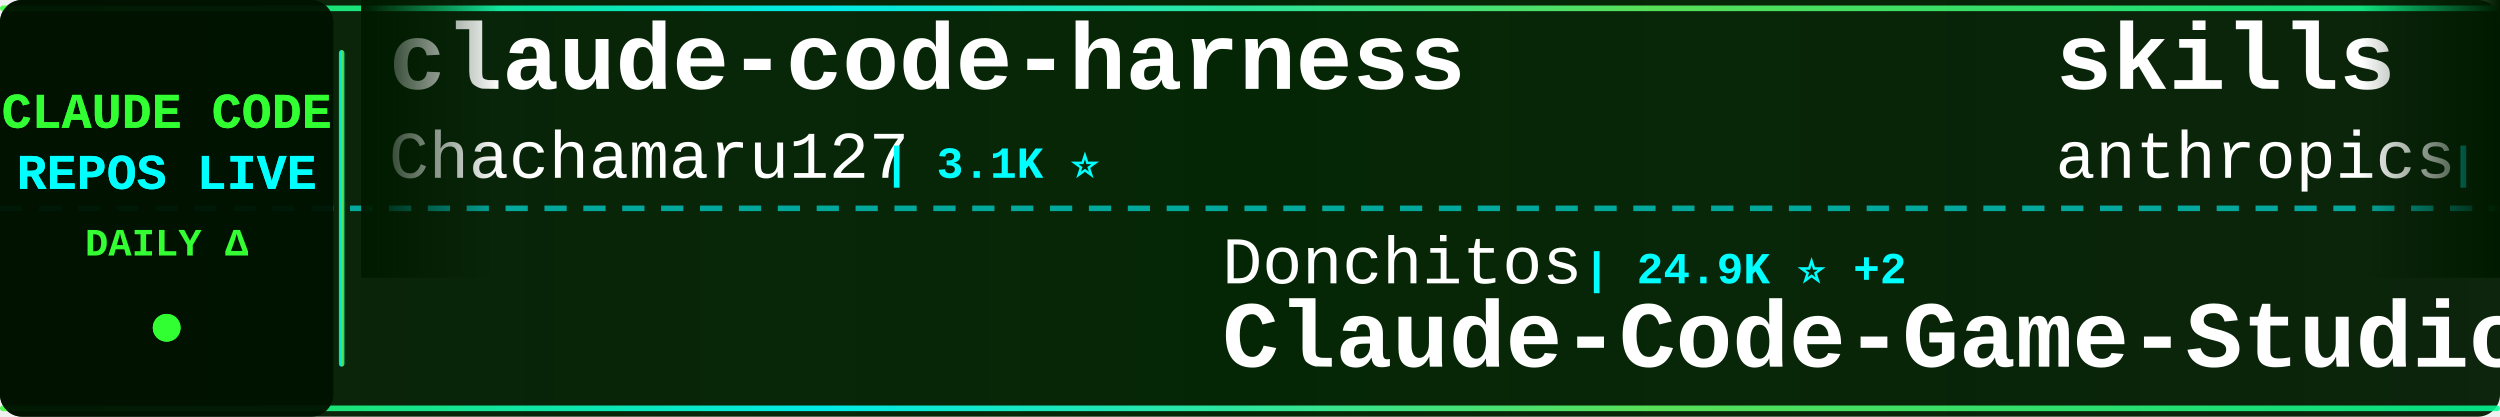
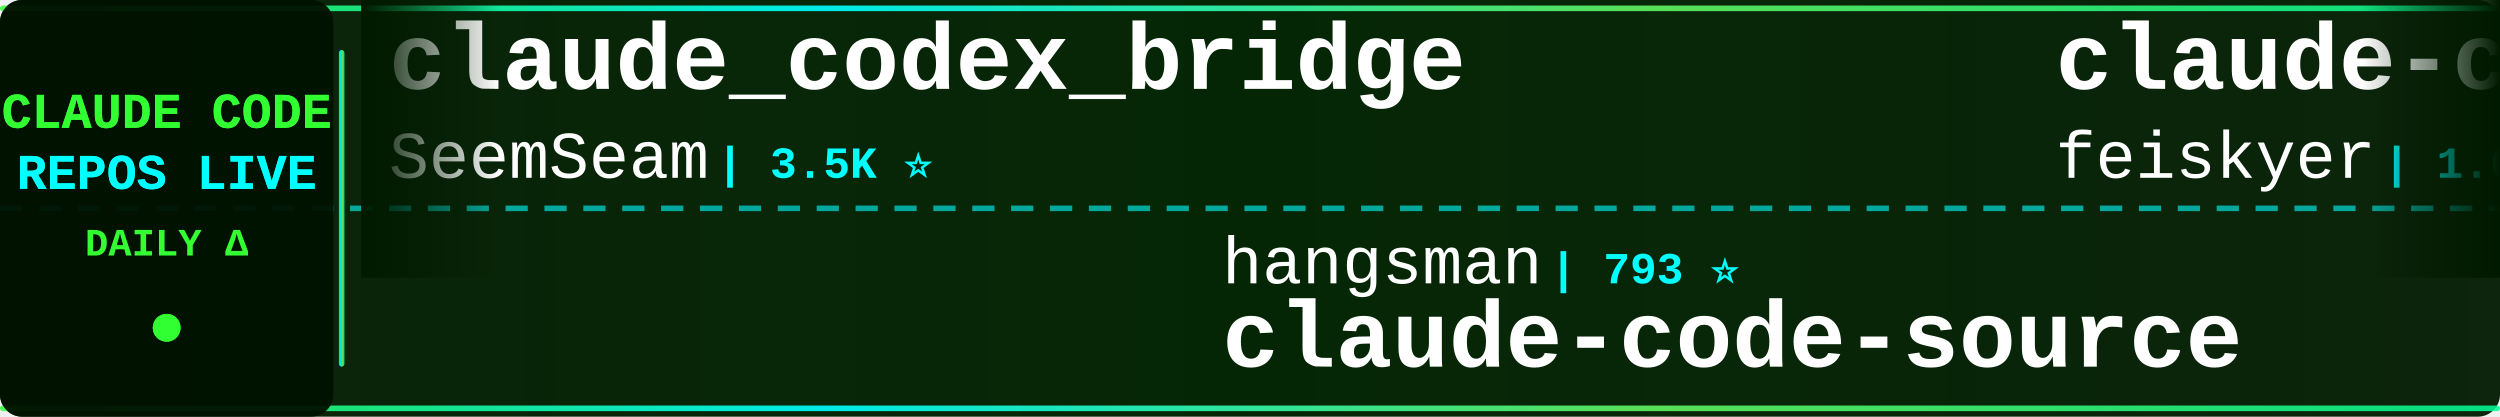
<svg xmlns="http://www.w3.org/2000/svg" width="900" height="150">
  <defs>
    <linearGradient id="tickerBg" x1="0%" y1="0%" x2="100%" y2="0%">
      <stop offset="0%" style="stop-color:#001a00;stop-opacity:0.95" />
      <stop offset="50%" style="stop-color:#002200;stop-opacity:0.98" />
      <stop offset="100%" style="stop-color:#001a00;stop-opacity:0.95" />
    </linearGradient>
    <linearGradient id="borderGrad" x1="0%" y1="0%" x2="100%" y2="0%">
      <stop offset="0%" style="stop-color:#33ff33;stop-opacity:0.85">
        <animate attributeName="stop-opacity" values="0.85;1;0.85" dur="2s" repeatCount="indefinite" />
      </stop>
      <stop offset="33%" style="stop-color:#00ffff;stop-opacity:0.9">
        <animate attributeName="stop-opacity" values="0.9;1;0.9" dur="2.2s" repeatCount="indefinite" />
      </stop>
      <stop offset="66%" style="stop-color:#66ff66;stop-opacity:0.85">
        <animate attributeName="stop-opacity" values="0.85;1;0.85" dur="1.8s" repeatCount="indefinite" />
      </stop>
      <stop offset="100%" style="stop-color:#00ff99;stop-opacity:0.85">
        <animate attributeName="stop-opacity" values="0.85;1;0.85" dur="2s" repeatCount="indefinite" />
      </stop>
    </linearGradient>
    <filter id="textGlow">
      <feGaussianBlur stdDeviation="0.1" result="coloredBlur" />
      <feMerge>
        <feMergeNode in="coloredBlur" />
        <feMergeNode in="SourceGraphic" />
      </feMerge>
    </filter>
    <filter id="metricGlow">
      <feGaussianBlur stdDeviation="0.2" result="coloredBlur" />
      <feMerge>
        <feMergeNode in="coloredBlur" />
        <feMergeNode in="SourceGraphic" />
      </feMerge>
    </filter>
    <linearGradient id="leftFade" x1="0%" y1="0%" x2="100%" y2="0%">
      <stop offset="0%" style="stop-color:#001a00;stop-opacity:1" />
      <stop offset="100%" style="stop-color:#001a00;stop-opacity:0" />
    </linearGradient>
    <linearGradient id="rightFade" x1="0%" y1="0%" x2="100%" y2="0%">
      <stop offset="0%" style="stop-color:#001a00;stop-opacity:0" />
      <stop offset="100%" style="stop-color:#001a00;stop-opacity:1" />
    </linearGradient>
  </defs>
  <rect width="900" height="150" fill="url(#tickerBg)" rx="8" />
  <rect x="0" y="2" width="900" height="2" fill="url(#borderGrad)" rx="1" />
  <rect x="0" y="146" width="900" height="2" fill="url(#borderGrad)" rx="1" />
  <line x1="0" y1="75" x2="900" y2="75" stroke="#00ffff" stroke-width="2" stroke-dasharray="8 6" opacity="0.6" />
  <rect x="0" y="0" width="120" height="150" fill="#001100" opacity="0.95" rx="8" />
  <text x="60" y="46" font-family="'Courier New', monospace" font-size="18" font-weight="bold" fill="#33ff33" text-anchor="middle" filter="url(#textGlow)">
    CLAUDE CODE
  </text>
  <text x="60" y="68" font-family="'Courier New', monospace" font-size="18" font-weight="bold" fill="#00ffff" text-anchor="middle" filter="url(#textGlow)">
    REPOS LIVE
  </text>
  <text x="60" y="92" font-family="'Courier New', monospace" font-size="14" font-weight="bold" fill="#33ff33" text-anchor="middle">
    DAILY Δ
  </text>
  <circle cx="60" cy="118" r="5" fill="#33ff33" filter="url(#metricGlow)">
    <animate attributeName="r" values="4;6;4" dur="1.5s" repeatCount="indefinite" />
    <animate attributeName="opacity" values="0.6;1;0.6" dur="1.5s" repeatCount="indefinite" />
  </circle>
  <rect x="122" y="18" width="2" height="114" fill="url(#borderGrad)" rx="1" />
  <clipPath id="tickerClip">
    <rect x="130" y="0" width="770" height="150" />
  </clipPath>
  <g clip-path="url(#tickerClip)">
    <g id="tickerItems">
      <animateTransform attributeName="transform" attributeType="XML" type="translate" from="0 0" to="-3000 0" dur="54s" repeatCount="indefinite" />
      <g transform="translate(0, 0)">
-         <text x="140" y="32" font-family="'Courier New', monospace" font-size="34" font-weight="bold" fill="#ffffff">claude-code-harness</text>
-         <text x="140" y="64" font-family="'Courier New', monospace" font-size="24" font-weight="normal" fill="#ffffff" opacity="1.0">Chachamaru127</text>
-         <text x="318" y="64" font-family="'Courier New', monospace" font-size="16" font-weight="bold" fill="#00ffff"> | 3.1K ⭐</text>
+         <text x="140" y="32" font-family="'Courier New', monospace" font-size="34" font-weight="bold" fill="#ffffff">claude_codex_bridge</text>
+         <text x="140" y="64" font-family="'Courier New', monospace" font-size="24" font-weight="normal" fill="#ffffff" opacity="1.0">SeemSeam</text>
+         <text x="258" y="64" font-family="'Courier New', monospace" font-size="16" font-weight="bold" fill="#00ffff"> | 3.5K ⭐</text>
      </g>
      <g transform="translate(300, 0)">
-         <text x="140" y="102" font-family="'Courier New', monospace" font-size="24" font-weight="normal" fill="#ffffff" opacity="1.0">Donchitos</text>
-         <text x="270" y="102" font-family="'Courier New', monospace" font-size="16" font-weight="bold" fill="#00ffff"> | 24.9K ⭐ +2</text>
-         <text x="140" y="132" font-family="'Courier New', monospace" font-size="34" font-weight="bold" fill="#ffffff">Claude-Code-Game-Studios</text>
+         <text x="140" y="102" font-family="'Courier New', monospace" font-size="24" font-weight="normal" fill="#ffffff" opacity="1.0">hangsman</text>
+         <text x="258" y="102" font-family="'Courier New', monospace" font-size="16" font-weight="bold" fill="#00ffff"> | 793 ⭐</text>
+         <text x="140" y="132" font-family="'Courier New', monospace" font-size="34" font-weight="bold" fill="#ffffff">claude-code-source</text>
      </g>
      <g transform="translate(600, 0)">
-         <text x="140" y="32" font-family="'Courier New', monospace" font-size="34" font-weight="bold" fill="#ffffff">skills</text>
-         <text x="140" y="64" font-family="'Courier New', monospace" font-size="24" font-weight="normal" fill="#ffffff" opacity="1.0">anthropics</text>
-         <text x="282" y="64" font-family="'Courier New', monospace" font-size="16" font-weight="bold" fill="#00ffff"> | 174.9K ⭐ +32</text>
+         <text x="140" y="32" font-family="'Courier New', monospace" font-size="34" font-weight="bold" fill="#ffffff">claude-code-settings</text>
+         <text x="140" y="64" font-family="'Courier New', monospace" font-size="24" font-weight="normal" fill="#ffffff" opacity="1.0">feiskyer</text>
+         <text x="258" y="64" font-family="'Courier New', monospace" font-size="16" font-weight="bold" fill="#00ffff"> | 1.6K ⭐</text>
      </g>
      <g transform="translate(900, 0)">
-         <text x="140" y="102" font-family="'Courier New', monospace" font-size="24" font-weight="normal" fill="#ffffff" opacity="1.0">feiskyer</text>
-         <text x="258" y="102" font-family="'Courier New', monospace" font-size="16" font-weight="bold" fill="#00ffff"> | 1.6K ⭐</text>
-         <text x="140" y="132" font-family="'Courier New', monospace" font-size="34" font-weight="bold" fill="#ffffff">claude-code-settings</text>
+         <text x="140" y="102" font-family="'Courier New', monospace" font-size="24" font-weight="normal" fill="#ffffff" opacity="1.0">simonw</text>
+         <text x="234" y="102" font-family="'Courier New', monospace" font-size="16" font-weight="bold" fill="#00ffff"> | 1.7K ⭐</text>
+         <text x="140" y="132" font-family="'Courier New', monospace" font-size="34" font-weight="bold" fill="#ffffff">claude-code-transcripts</text>
      </g>
      <g transform="translate(1200, 0)">
-         <text x="140" y="32" font-family="'Courier New', monospace" font-size="34" font-weight="bold" fill="#ffffff">Claude-Code</text>
-         <text x="140" y="64" font-family="'Courier New', monospace" font-size="24" font-weight="normal" fill="#ffffff" opacity="1.0">KPR111</text>
-         <text x="234" y="64" font-family="'Courier New', monospace" font-size="16" font-weight="bold" fill="#00ffff"> | 18 ⭐</text>
+         <text x="140" y="32" font-family="'Courier New', monospace" font-size="34" font-weight="bold" fill="#ffffff">claude-code-guide</text>
+         <text x="140" y="64" font-family="'Courier New', monospace" font-size="24" font-weight="normal" fill="#ffffff" opacity="1.0">Cranot</text>
+         <text x="234" y="64" font-family="'Courier New', monospace" font-size="16" font-weight="bold" fill="#00ffff"> | 2.9K ⭐ -1</text>
      </g>
      <g transform="translate(1500, 0)">
-         <text x="140" y="102" font-family="'Courier New', monospace" font-size="24" font-weight="normal" fill="#ffffff" opacity="1.0">disler</text>
-         <text x="234" y="102" font-family="'Courier New', monospace" font-size="16" font-weight="bold" fill="#00ffff"> | 3.9K ⭐</text>
-         <text x="140" y="132" font-family="'Courier New', monospace" font-size="34" font-weight="bold" fill="#ffffff">claude-code-hooks-master...</text>
+         <text x="140" y="102" font-family="'Courier New', monospace" font-size="24" font-weight="normal" fill="#ffffff" opacity="1.0">frankbria</text>
+         <text x="270" y="102" font-family="'Courier New', monospace" font-size="16" font-weight="bold" fill="#00ffff"> | 9.6K ⭐ +1</text>
+         <text x="140" y="132" font-family="'Courier New', monospace" font-size="34" font-weight="bold" fill="#ffffff">ralph-claude-code</text>
      </g>
      <g transform="translate(1800, 0)">
-         <text x="140" y="32" font-family="'Courier New', monospace" font-size="34" font-weight="bold" fill="#ffffff">claude-code-telegram</text>
-         <text x="140" y="64" font-family="'Courier New', monospace" font-size="24" font-weight="normal" fill="#ffffff" opacity="1.0">RichardAtCT</text>
-         <text x="294" y="64" font-family="'Courier New', monospace" font-size="16" font-weight="bold" fill="#00ffff"> | 2.8K ⭐</text>
+         <text x="140" y="32" font-family="'Courier New', monospace" font-size="34" font-weight="bold" fill="#ffffff">claude-code-source-build</text>
+         <text x="140" y="64" font-family="'Courier New', monospace" font-size="24" font-weight="normal" fill="#ffffff" opacity="1.0">andrew-kramer-inno</text>
+         <text x="378" y="64" font-family="'Courier New', monospace" font-size="16" font-weight="bold" fill="#00ffff"> | 596 ⭐</text>
      </g>
      <g transform="translate(2100, 0)">
-         <text x="140" y="102" font-family="'Courier New', monospace" font-size="24" font-weight="normal" fill="#ffffff" opacity="1.0">OrcaWhisper</text>
-         <text x="294" y="102" font-family="'Courier New', monospace" font-size="16" font-weight="bold" fill="#00ffff"> | 94 ⭐</text>
-         <text x="140" y="132" font-family="'Courier New', monospace" font-size="34" font-weight="bold" fill="#ffffff">Claude-Code</text>
+         <text x="140" y="102" font-family="'Courier New', monospace" font-size="24" font-weight="normal" fill="#ffffff" opacity="1.0">Windy3f3f3f3f</text>
+         <text x="318" y="102" font-family="'Courier New', monospace" font-size="16" font-weight="bold" fill="#00ffff"> | 3.6K ⭐</text>
+         <text x="140" y="132" font-family="'Courier New', monospace" font-size="34" font-weight="bold" fill="#ffffff">how-claude-code-works</text>
      </g>
      <g transform="translate(2400, 0)">
-         <text x="140" y="32" font-family="'Courier New', monospace" font-size="34" font-weight="bold" fill="#ffffff">claude-code-sourcemap</text>
-         <text x="140" y="64" font-family="'Courier New', monospace" font-size="24" font-weight="normal" fill="#ffffff" opacity="1.0">ChinaSiro</text>
-         <text x="270" y="64" font-family="'Courier New', monospace" font-size="16" font-weight="bold" fill="#00ffff"> | 9.7K ⭐ -2</text>
+         <text x="140" y="32" font-family="'Courier New', monospace" font-size="34" font-weight="bold" fill="#ffffff">Claude-Code</text>
+         <text x="140" y="64" font-family="'Courier New', monospace" font-size="24" font-weight="normal" fill="#ffffff" opacity="1.0">pengchengneo</text>
+         <text x="306" y="64" font-family="'Courier New', monospace" font-size="16" font-weight="bold" fill="#00ffff"> | 1.8K ⭐</text>
      </g>
      <g transform="translate(2700, 0)">
-         <text x="140" y="102" font-family="'Courier New', monospace" font-size="24" font-weight="normal" fill="#ffffff" opacity="1.0">affaan-m</text>
-         <text x="258" y="102" font-family="'Courier New', monospace" font-size="16" font-weight="bold" fill="#00ffff"> | 251.8K ⭐ +272</text>
-         <text x="140" y="132" font-family="'Courier New', monospace" font-size="34" font-weight="bold" fill="#ffffff">ECC</text>
+         <text x="140" y="102" font-family="'Courier New', monospace" font-size="24" font-weight="normal" fill="#ffffff" opacity="1.0">huangserva</text>
+         <text x="282" y="102" font-family="'Courier New', monospace" font-size="16" font-weight="bold" fill="#00ffff"> | 626 ⭐ -1</text>
+         <text x="140" y="132" font-family="'Courier New', monospace" font-size="34" font-weight="bold" fill="#ffffff">claude-code-cli</text>
      </g>
      <g transform="translate(3000, 0)">
-         <text x="140" y="32" font-family="'Courier New', monospace" font-size="34" font-weight="bold" fill="#ffffff">claude-code-harness</text>
-         <text x="140" y="64" font-family="'Courier New', monospace" font-size="24" font-weight="normal" fill="#ffffff" opacity="1.0">Chachamaru127</text>
-         <text x="318" y="64" font-family="'Courier New', monospace" font-size="16" font-weight="bold" fill="#00ffff"> | 3.1K ⭐</text>
+         <text x="140" y="32" font-family="'Courier New', monospace" font-size="34" font-weight="bold" fill="#ffffff">claude_codex_bridge</text>
+         <text x="140" y="64" font-family="'Courier New', monospace" font-size="24" font-weight="normal" fill="#ffffff" opacity="1.0">SeemSeam</text>
+         <text x="258" y="64" font-family="'Courier New', monospace" font-size="16" font-weight="bold" fill="#00ffff"> | 3.5K ⭐</text>
      </g>
      <g transform="translate(3300, 0)">
-         <text x="140" y="102" font-family="'Courier New', monospace" font-size="24" font-weight="normal" fill="#ffffff" opacity="1.0">Donchitos</text>
-         <text x="270" y="102" font-family="'Courier New', monospace" font-size="16" font-weight="bold" fill="#00ffff"> | 24.9K ⭐ +2</text>
-         <text x="140" y="132" font-family="'Courier New', monospace" font-size="34" font-weight="bold" fill="#ffffff">Claude-Code-Game-Studios</text>
+         <text x="140" y="102" font-family="'Courier New', monospace" font-size="24" font-weight="normal" fill="#ffffff" opacity="1.0">hangsman</text>
+         <text x="258" y="102" font-family="'Courier New', monospace" font-size="16" font-weight="bold" fill="#00ffff"> | 793 ⭐</text>
+         <text x="140" y="132" font-family="'Courier New', monospace" font-size="34" font-weight="bold" fill="#ffffff">claude-code-source</text>
      </g>
      <g transform="translate(3600, 0)">
-         <text x="140" y="32" font-family="'Courier New', monospace" font-size="34" font-weight="bold" fill="#ffffff">skills</text>
-         <text x="140" y="64" font-family="'Courier New', monospace" font-size="24" font-weight="normal" fill="#ffffff" opacity="1.0">anthropics</text>
-         <text x="282" y="64" font-family="'Courier New', monospace" font-size="16" font-weight="bold" fill="#00ffff"> | 174.9K ⭐ +32</text>
+         <text x="140" y="32" font-family="'Courier New', monospace" font-size="34" font-weight="bold" fill="#ffffff">claude-code-settings</text>
+         <text x="140" y="64" font-family="'Courier New', monospace" font-size="24" font-weight="normal" fill="#ffffff" opacity="1.0">feiskyer</text>
+         <text x="258" y="64" font-family="'Courier New', monospace" font-size="16" font-weight="bold" fill="#00ffff"> | 1.6K ⭐</text>
      </g>
      <g transform="translate(3900, 0)">
-         <text x="140" y="102" font-family="'Courier New', monospace" font-size="24" font-weight="normal" fill="#ffffff" opacity="1.0">feiskyer</text>
-         <text x="258" y="102" font-family="'Courier New', monospace" font-size="16" font-weight="bold" fill="#00ffff"> | 1.6K ⭐</text>
-         <text x="140" y="132" font-family="'Courier New', monospace" font-size="34" font-weight="bold" fill="#ffffff">claude-code-settings</text>
+         <text x="140" y="102" font-family="'Courier New', monospace" font-size="24" font-weight="normal" fill="#ffffff" opacity="1.0">simonw</text>
+         <text x="234" y="102" font-family="'Courier New', monospace" font-size="16" font-weight="bold" fill="#00ffff"> | 1.7K ⭐</text>
+         <text x="140" y="132" font-family="'Courier New', monospace" font-size="34" font-weight="bold" fill="#ffffff">claude-code-transcripts</text>
      </g>
    </g>
  </g>
  <rect x="130" y="0" width="50" height="100" fill="url(#leftFade)" />
  <rect x="850" y="0" width="50" height="100" fill="url(#rightFade)" />
</svg>
